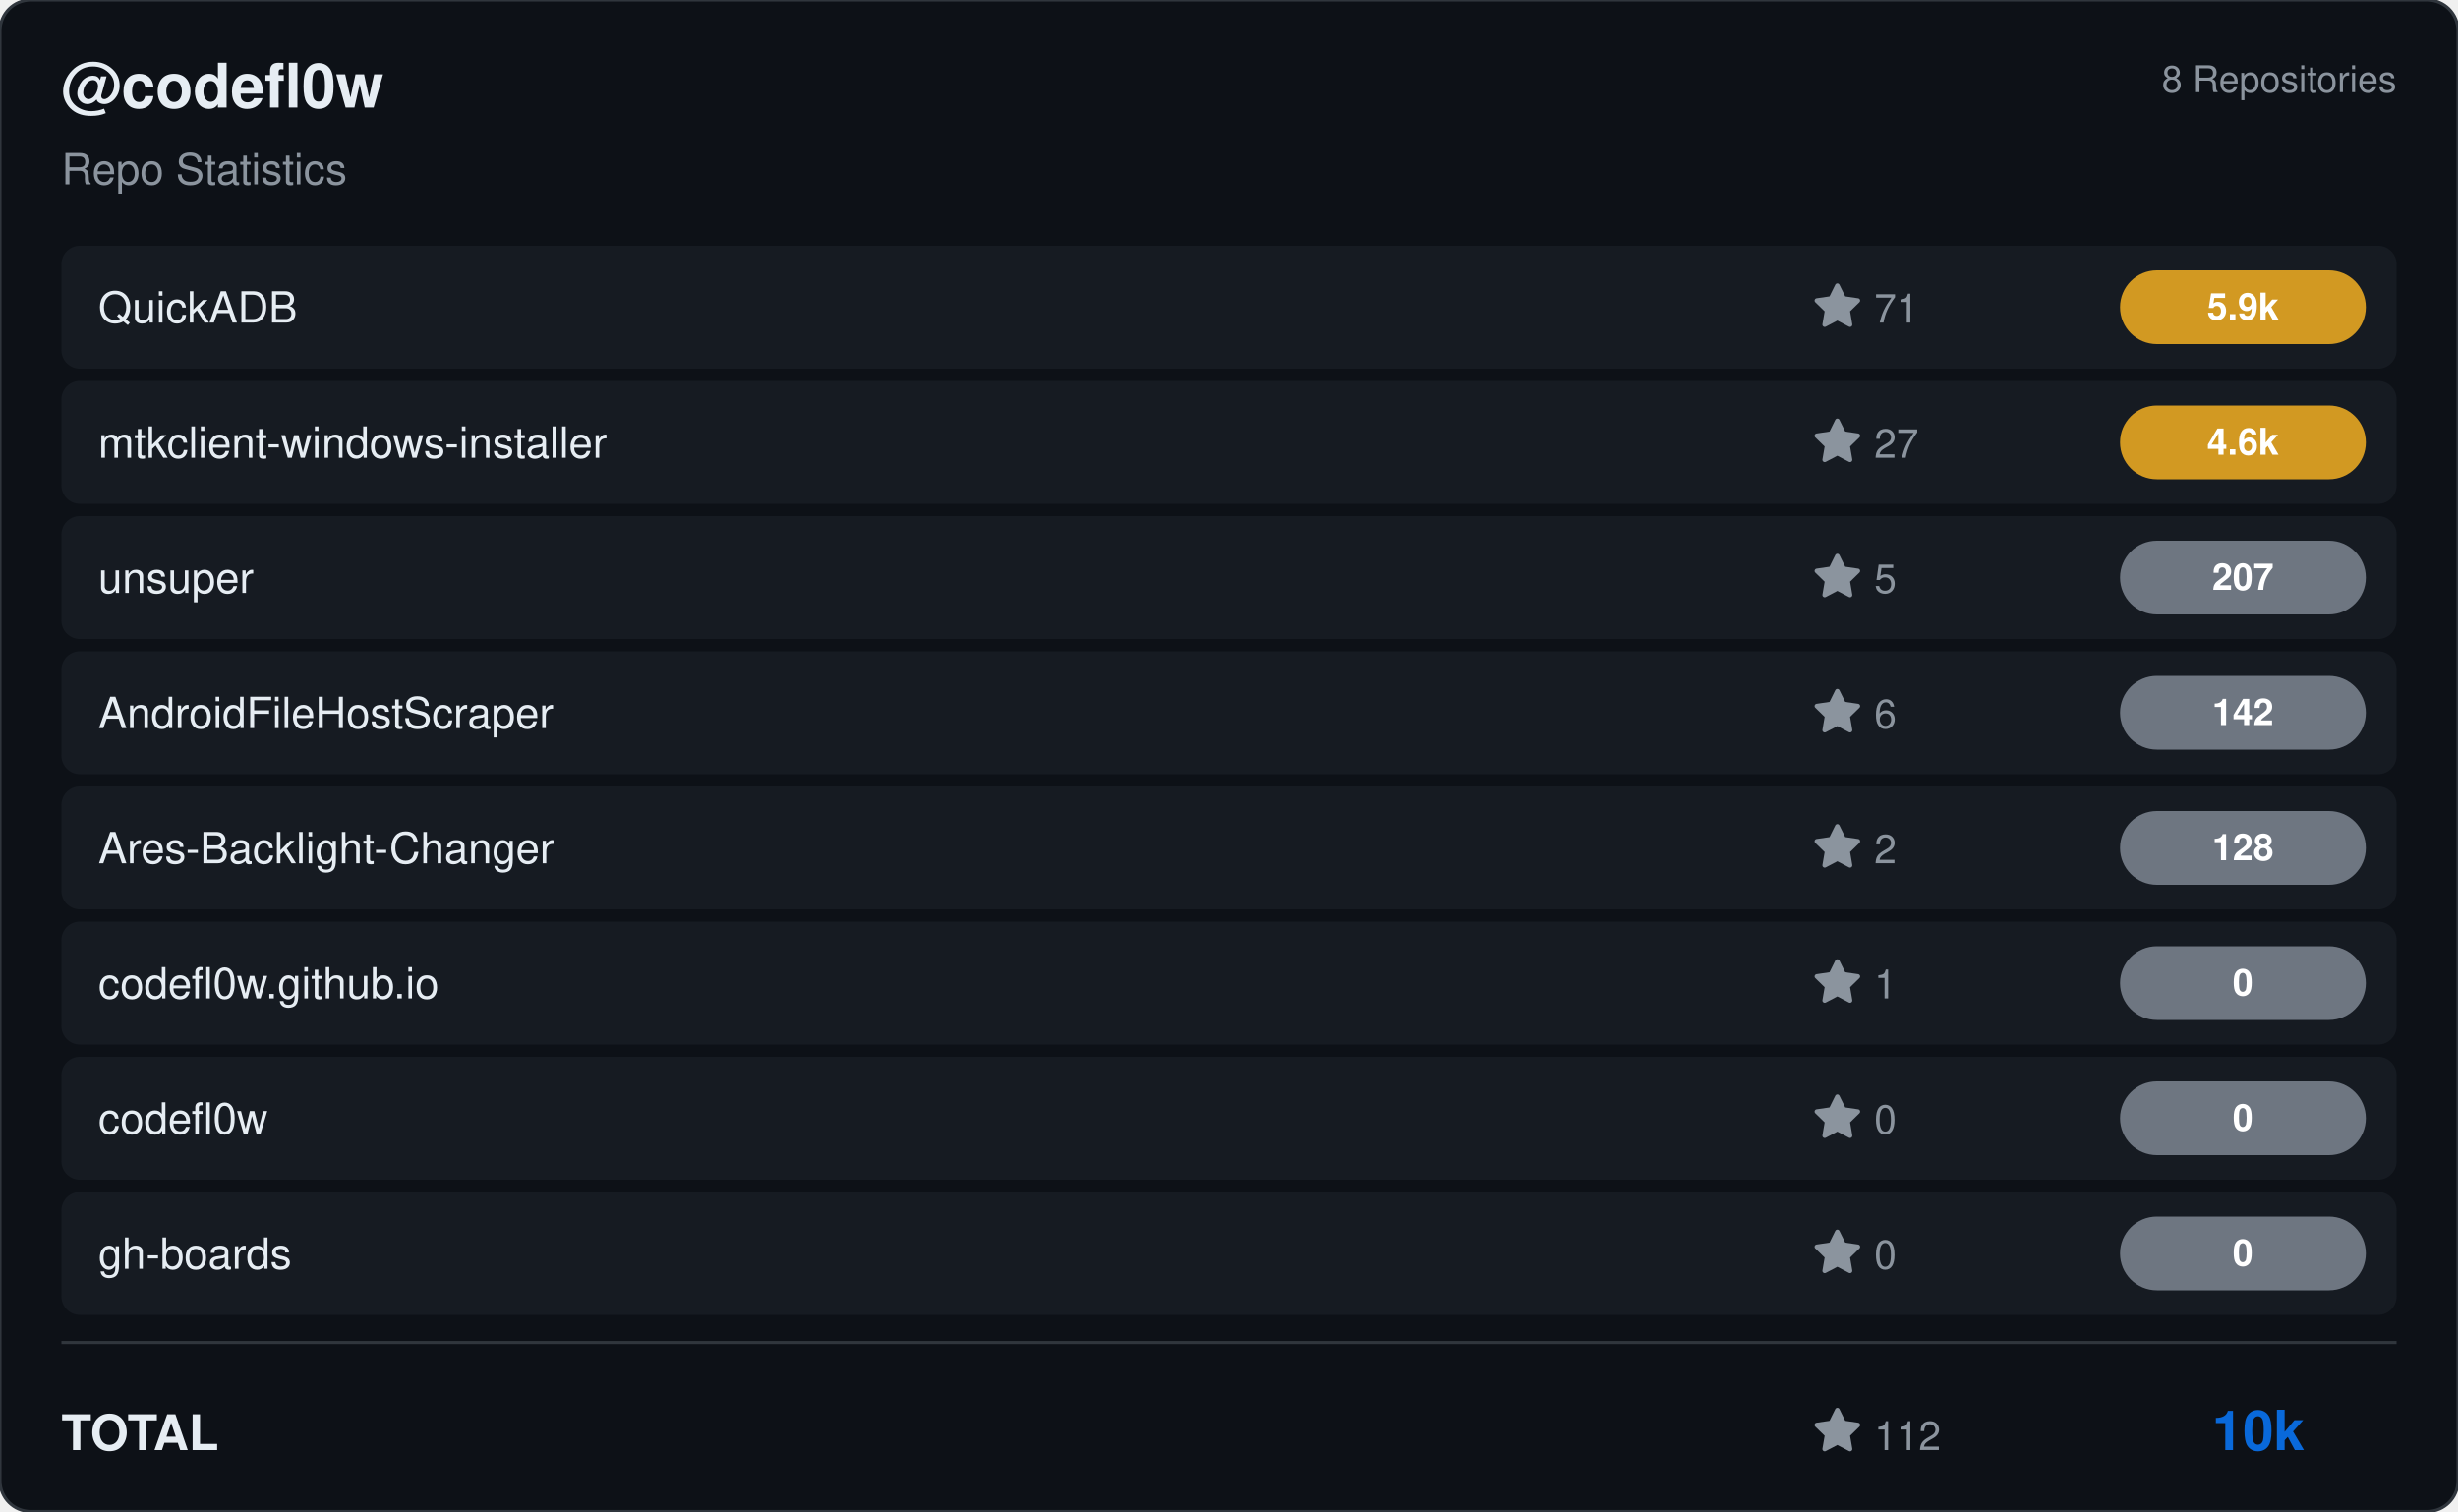
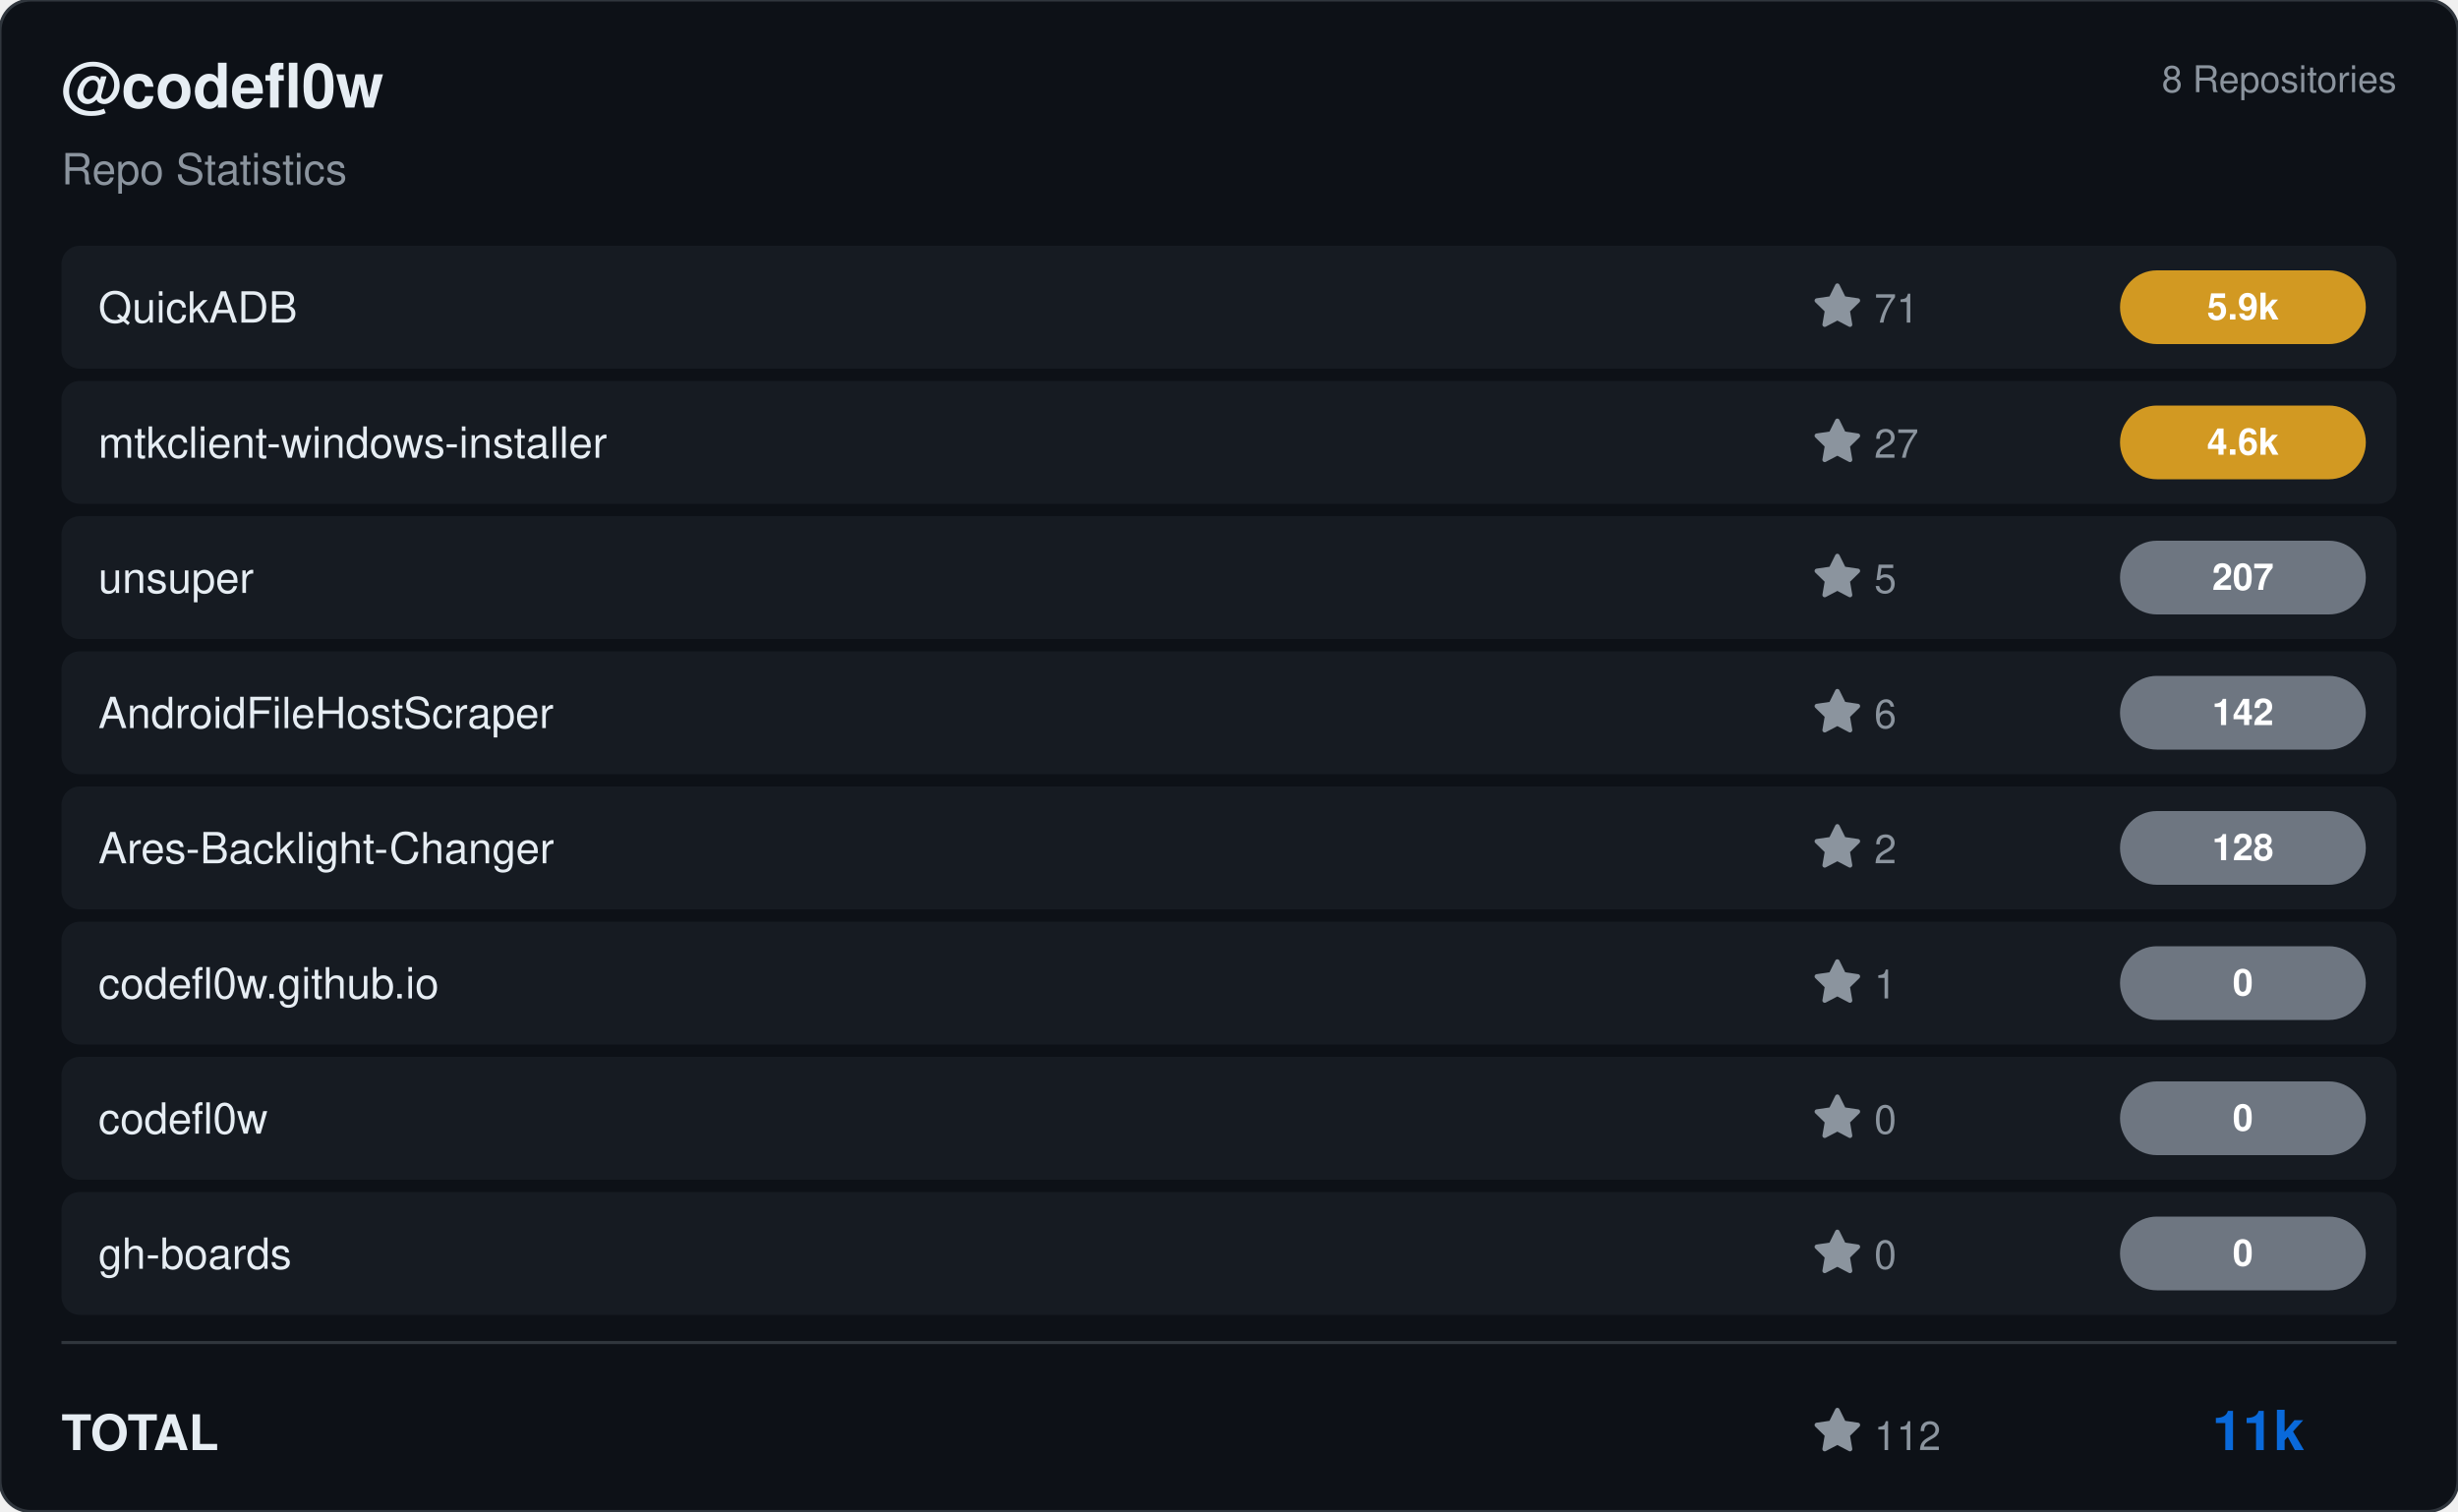
<svg xmlns="http://www.w3.org/2000/svg" viewBox="0 0 800 492" width="800" height="492">
  <rect width="800" height="492" rx="10" fill="#0d1117" stroke="#30363d" stroke-width="1" />
  <g transform="translate(20, 35)">
    <text fill="#e6edf3" font-size="20" font-family="Segoe UI, Helvetica, Arial, sans-serif" font-weight="600">@codefl0w</text>
    <text y="25" fill="#8b949e" font-size="14" font-family="Segoe UI, Helvetica, Arial, sans-serif">Repo Statistics</text>
  </g>
  <text x="780" y="30" fill="#8b949e" font-size="12" font-family="Segoe UI, Helvetica, Arial, sans-serif" text-anchor="end">8 Repositories</text>
  <rect x="20" y="80" width="760" height="40" rx="6" fill="#161b22" />
  <text x="32" y="105" fill="#e6edf3" font-size="14" font-family="Segoe UI, Helvetica, Arial, sans-serif" font-weight="500">QuickADB</text>
  <g transform="translate(590, 92)">
    <path d="M8 .25a.75.75 0 0 1 .673.418l1.882 3.815 4.21.612a.75.75 0 0 1 .416 1.279l-3.046 2.97.719 4.192a.751.751 0 0 1-1.088.791L8 12.347l-3.766 1.98a.75.75 0 0 1-1.088-.79l.72-4.194L.818 6.374a.75.75 0 0 1 .416-1.28l4.21-.611L7.327.668A.75.75 0 0 1 8 .25Z" fill="#8b949e" />
    <text x="20" y="13" fill="#8b949e" font-size="13" font-family="Segoe UI, Helvetica, Arial, sans-serif">71</text>
  </g>
  <rect x="690" y="88.0" width="80" height="24" rx="12" fill="#d29922" />
  <text x="730.0" y="104.0" fill="#ffffff" font-size="12" font-weight="bold" font-family="Segoe UI, Helvetica, Arial, sans-serif" text-anchor="middle">5.9k</text>
  <rect x="20" y="124" width="760" height="40" rx="6" fill="#161b22" />
  <text x="32" y="149" fill="#e6edf3" font-size="14" font-family="Segoe UI, Helvetica, Arial, sans-serif" font-weight="500">mtkclient-windows-installer</text>
  <g transform="translate(590, 136)">
    <path d="M8 .25a.75.75 0 0 1 .673.418l1.882 3.815 4.21.612a.75.75 0 0 1 .416 1.279l-3.046 2.97.719 4.192a.751.751 0 0 1-1.088.791L8 12.347l-3.766 1.98a.75.75 0 0 1-1.088-.79l.72-4.194L.818 6.374a.75.75 0 0 1 .416-1.28l4.21-.611L7.327.668A.75.75 0 0 1 8 .25Z" fill="#8b949e" />
    <text x="20" y="13" fill="#8b949e" font-size="13" font-family="Segoe UI, Helvetica, Arial, sans-serif">27</text>
  </g>
  <rect x="690" y="132.0" width="80" height="24" rx="12" fill="#d29922" />
  <text x="730.0" y="148.0" fill="#ffffff" font-size="12" font-weight="bold" font-family="Segoe UI, Helvetica, Arial, sans-serif" text-anchor="middle">4.6k</text>
  <rect x="20" y="168" width="760" height="40" rx="6" fill="#161b22" />
  <text x="32" y="193" fill="#e6edf3" font-size="14" font-family="Segoe UI, Helvetica, Arial, sans-serif" font-weight="500">unsuper</text>
  <g transform="translate(590, 180)">
    <path d="M8 .25a.75.75 0 0 1 .673.418l1.882 3.815 4.21.612a.75.75 0 0 1 .416 1.279l-3.046 2.97.719 4.192a.751.751 0 0 1-1.088.791L8 12.347l-3.766 1.98a.75.75 0 0 1-1.088-.79l.72-4.194L.818 6.374a.75.75 0 0 1 .416-1.28l4.21-.611L7.327.668A.75.75 0 0 1 8 .25Z" fill="#8b949e" />
    <text x="20" y="13" fill="#8b949e" font-size="13" font-family="Segoe UI, Helvetica, Arial, sans-serif">5</text>
  </g>
  <rect x="690" y="176.0" width="80" height="24" rx="12" fill="#6e7681" />
  <text x="730.0" y="192.0" fill="#ffffff" font-size="12" font-weight="bold" font-family="Segoe UI, Helvetica, Arial, sans-serif" text-anchor="middle">207</text>
  <rect x="20" y="212" width="760" height="40" rx="6" fill="#161b22" />
  <text x="32" y="237" fill="#e6edf3" font-size="14" font-family="Segoe UI, Helvetica, Arial, sans-serif" font-weight="500">AndroidFileHostScraper</text>
  <g transform="translate(590, 224)">
    <path d="M8 .25a.75.75 0 0 1 .673.418l1.882 3.815 4.21.612a.75.75 0 0 1 .416 1.279l-3.046 2.97.719 4.192a.751.751 0 0 1-1.088.791L8 12.347l-3.766 1.98a.75.75 0 0 1-1.088-.79l.72-4.194L.818 6.374a.75.75 0 0 1 .416-1.28l4.21-.611L7.327.668A.75.75 0 0 1 8 .25Z" fill="#8b949e" />
    <text x="20" y="13" fill="#8b949e" font-size="13" font-family="Segoe UI, Helvetica, Arial, sans-serif">6</text>
  </g>
  <rect x="690" y="220.0" width="80" height="24" rx="12" fill="#6e7681" />
  <text x="730.0" y="236.0" fill="#ffffff" font-size="12" font-weight="bold" font-family="Segoe UI, Helvetica, Arial, sans-serif" text-anchor="middle">142</text>
  <rect x="20" y="256" width="760" height="40" rx="6" fill="#161b22" />
  <text x="32" y="281" fill="#e6edf3" font-size="14" font-family="Segoe UI, Helvetica, Arial, sans-serif" font-weight="500">Ares-Backlight-Changer</text>
  <g transform="translate(590, 268)">
    <path d="M8 .25a.75.75 0 0 1 .673.418l1.882 3.815 4.21.612a.75.75 0 0 1 .416 1.279l-3.046 2.97.719 4.192a.751.751 0 0 1-1.088.791L8 12.347l-3.766 1.98a.75.75 0 0 1-1.088-.79l.72-4.194L.818 6.374a.75.75 0 0 1 .416-1.28l4.21-.611L7.327.668A.75.75 0 0 1 8 .25Z" fill="#8b949e" />
    <text x="20" y="13" fill="#8b949e" font-size="13" font-family="Segoe UI, Helvetica, Arial, sans-serif">2</text>
  </g>
  <rect x="690" y="264.0" width="80" height="24" rx="12" fill="#6e7681" />
  <text x="730.0" y="280.0" fill="#ffffff" font-size="12" font-weight="bold" font-family="Segoe UI, Helvetica, Arial, sans-serif" text-anchor="middle">128</text>
  <rect x="20" y="300" width="760" height="40" rx="6" fill="#161b22" />
  <text x="32" y="325" fill="#e6edf3" font-size="14" font-family="Segoe UI, Helvetica, Arial, sans-serif" font-weight="500">codefl0w.github.io</text>
  <g transform="translate(590, 312)">
    <path d="M8 .25a.75.75 0 0 1 .673.418l1.882 3.815 4.21.612a.75.75 0 0 1 .416 1.279l-3.046 2.97.719 4.192a.751.751 0 0 1-1.088.791L8 12.347l-3.766 1.98a.75.75 0 0 1-1.088-.79l.72-4.194L.818 6.374a.75.75 0 0 1 .416-1.28l4.21-.611L7.327.668A.75.75 0 0 1 8 .25Z" fill="#8b949e" />
    <text x="20" y="13" fill="#8b949e" font-size="13" font-family="Segoe UI, Helvetica, Arial, sans-serif">1</text>
  </g>
  <rect x="690" y="308.0" width="80" height="24" rx="12" fill="#6e7681" />
  <text x="730.0" y="324.0" fill="#ffffff" font-size="12" font-weight="bold" font-family="Segoe UI, Helvetica, Arial, sans-serif" text-anchor="middle">0</text>
  <rect x="20" y="344" width="760" height="40" rx="6" fill="#161b22" />
  <text x="32" y="369" fill="#e6edf3" font-size="14" font-family="Segoe UI, Helvetica, Arial, sans-serif" font-weight="500">codefl0w</text>
  <g transform="translate(590, 356)">
    <path d="M8 .25a.75.75 0 0 1 .673.418l1.882 3.815 4.21.612a.75.75 0 0 1 .416 1.279l-3.046 2.97.719 4.192a.751.751 0 0 1-1.088.791L8 12.347l-3.766 1.98a.75.75 0 0 1-1.088-.79l.72-4.194L.818 6.374a.75.75 0 0 1 .416-1.28l4.21-.611L7.327.668A.75.75 0 0 1 8 .25Z" fill="#8b949e" />
    <text x="20" y="13" fill="#8b949e" font-size="13" font-family="Segoe UI, Helvetica, Arial, sans-serif">0</text>
  </g>
  <rect x="690" y="352.0" width="80" height="24" rx="12" fill="#6e7681" />
  <text x="730.0" y="368.0" fill="#ffffff" font-size="12" font-weight="bold" font-family="Segoe UI, Helvetica, Arial, sans-serif" text-anchor="middle">0</text>
  <rect x="20" y="388" width="760" height="40" rx="6" fill="#161b22" />
  <text x="32" y="413" fill="#e6edf3" font-size="14" font-family="Segoe UI, Helvetica, Arial, sans-serif" font-weight="500">gh-boards</text>
  <g transform="translate(590, 400)">
    <path d="M8 .25a.75.75 0 0 1 .673.418l1.882 3.815 4.21.612a.75.75 0 0 1 .416 1.279l-3.046 2.97.719 4.192a.751.751 0 0 1-1.088.791L8 12.347l-3.766 1.98a.75.75 0 0 1-1.088-.79l.72-4.194L.818 6.374a.75.75 0 0 1 .416-1.28l4.21-.611L7.327.668A.75.75 0 0 1 8 .25Z" fill="#8b949e" />
    <text x="20" y="13" fill="#8b949e" font-size="13" font-family="Segoe UI, Helvetica, Arial, sans-serif">0</text>
  </g>
  <rect x="690" y="396.0" width="80" height="24" rx="12" fill="#6e7681" />
  <text x="730.0" y="412.0" fill="#ffffff" font-size="12" font-weight="bold" font-family="Segoe UI, Helvetica, Arial, sans-serif" text-anchor="middle">0</text>
  <line x1="20" y1="437" x2="780" y2="437" stroke="#30363d" />
  <text x="20" y="472" fill="#e6edf3" font-size="16" font-family="Segoe UI, Helvetica, Arial, sans-serif" font-weight="600">TOTAL</text>
  <g transform="translate(590, 458)">
    <path d="M8 .25a.75.75 0 0 1 .673.418l1.882 3.815 4.21.612a.75.75 0 0 1 .416 1.279l-3.046 2.97.719 4.192a.751.751 0 0 1-1.088.791L8 12.347l-3.766 1.98a.75.75 0 0 1-1.088-.79l.72-4.194L.818 6.374a.75.75 0 0 1 .416-1.28l4.21-.611L7.327.668A.75.75 0 0 1 8 .25Z" fill="#8b949e" />
    <text x="20" y="14" fill="#8b949e" font-size="13" font-family="Segoe UI, Helvetica, Arial, sans-serif">112</text>
  </g>
-   <text x="750" y="472" fill="#0969da" font-size="18" font-family="Segoe UI, Helvetica, Arial, sans-serif" font-weight="bold" text-anchor="end">10k</text>
+   <text x="750" y="472" fill="#0969da" font-size="18" font-family="Segoe UI, Helvetica, Arial, sans-serif" font-weight="bold" text-anchor="end">11k</text>
</svg>
